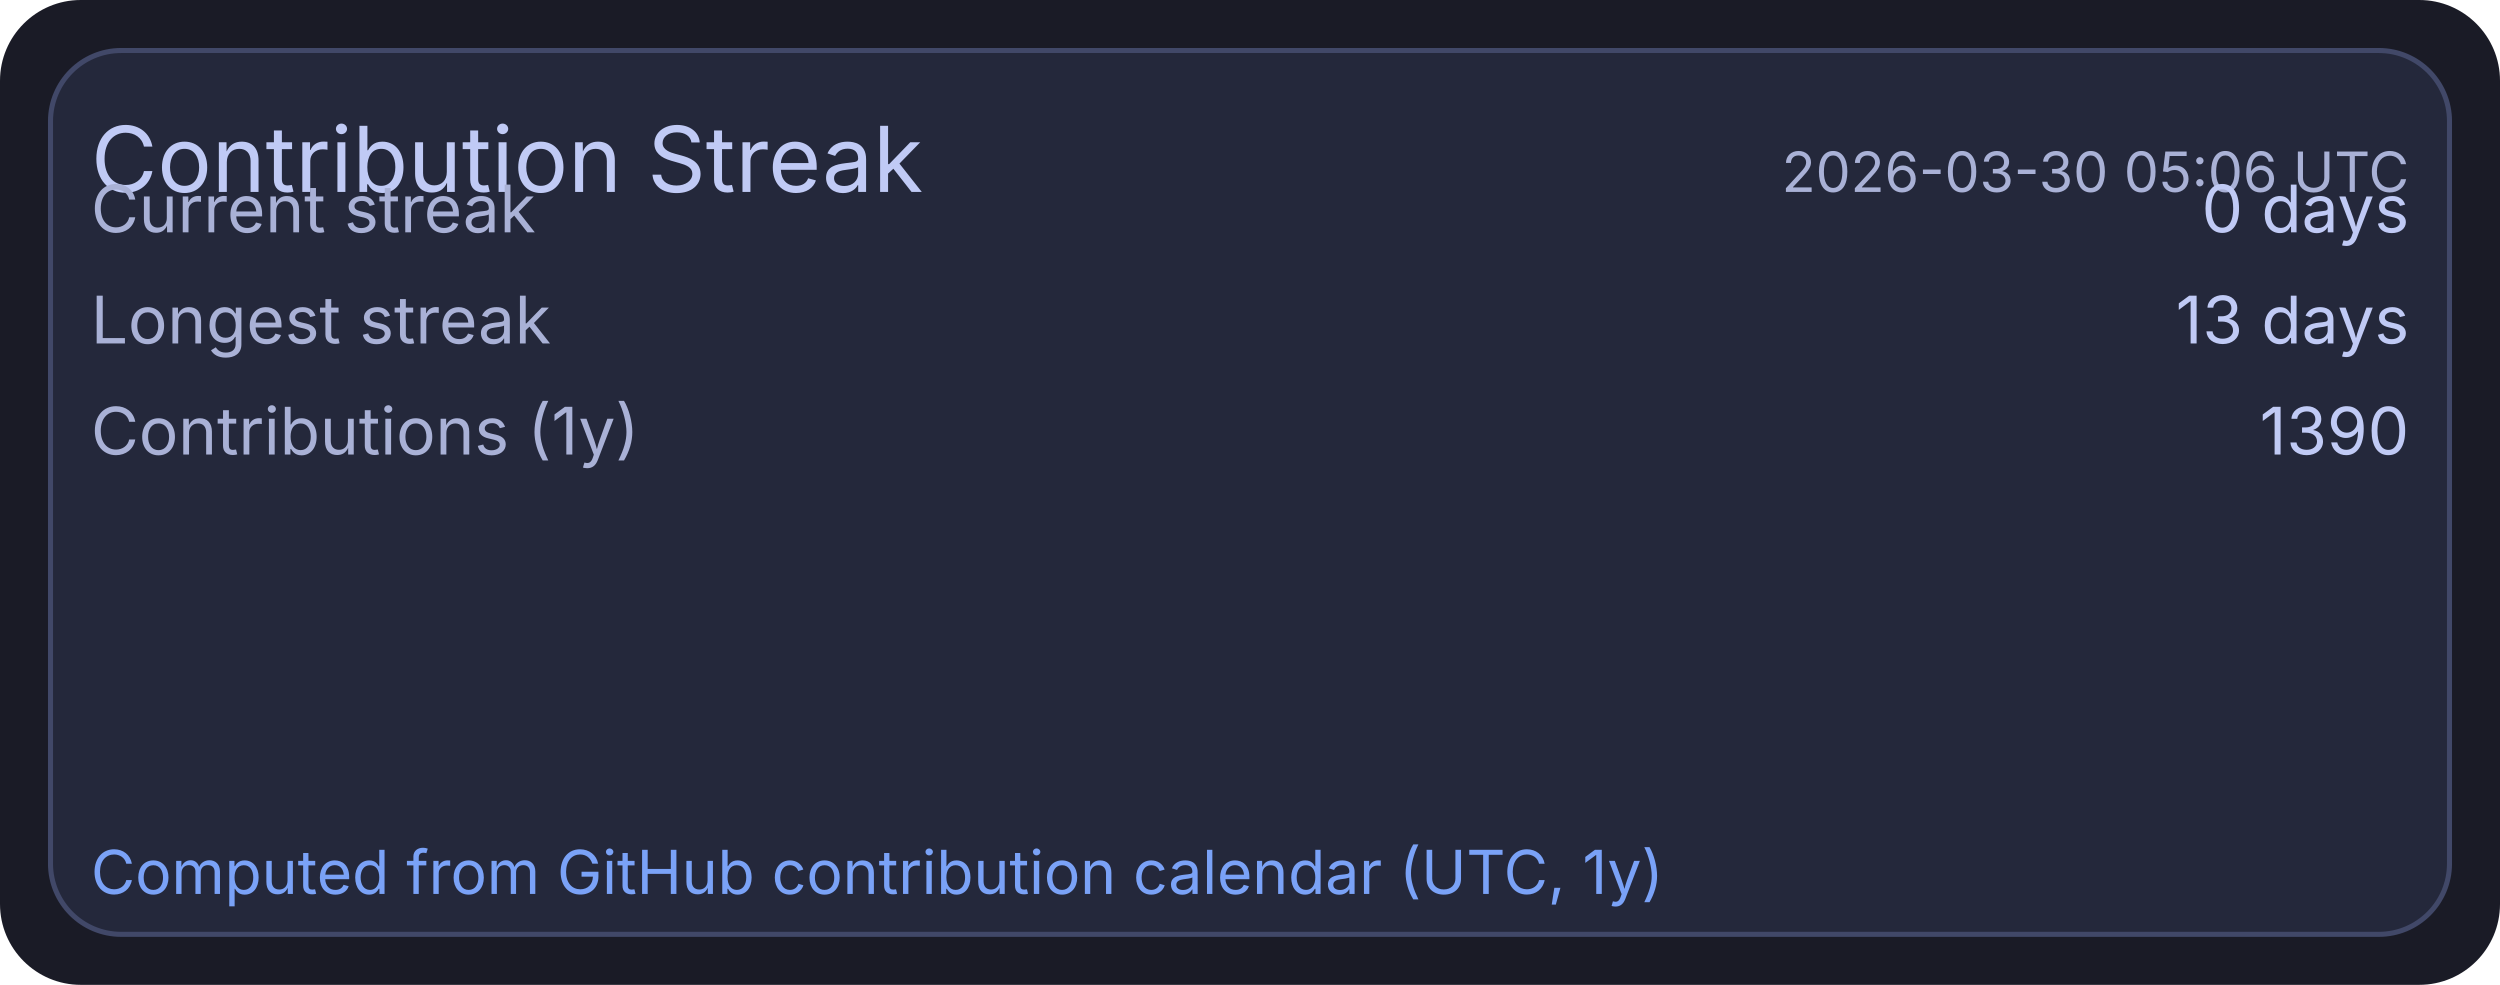
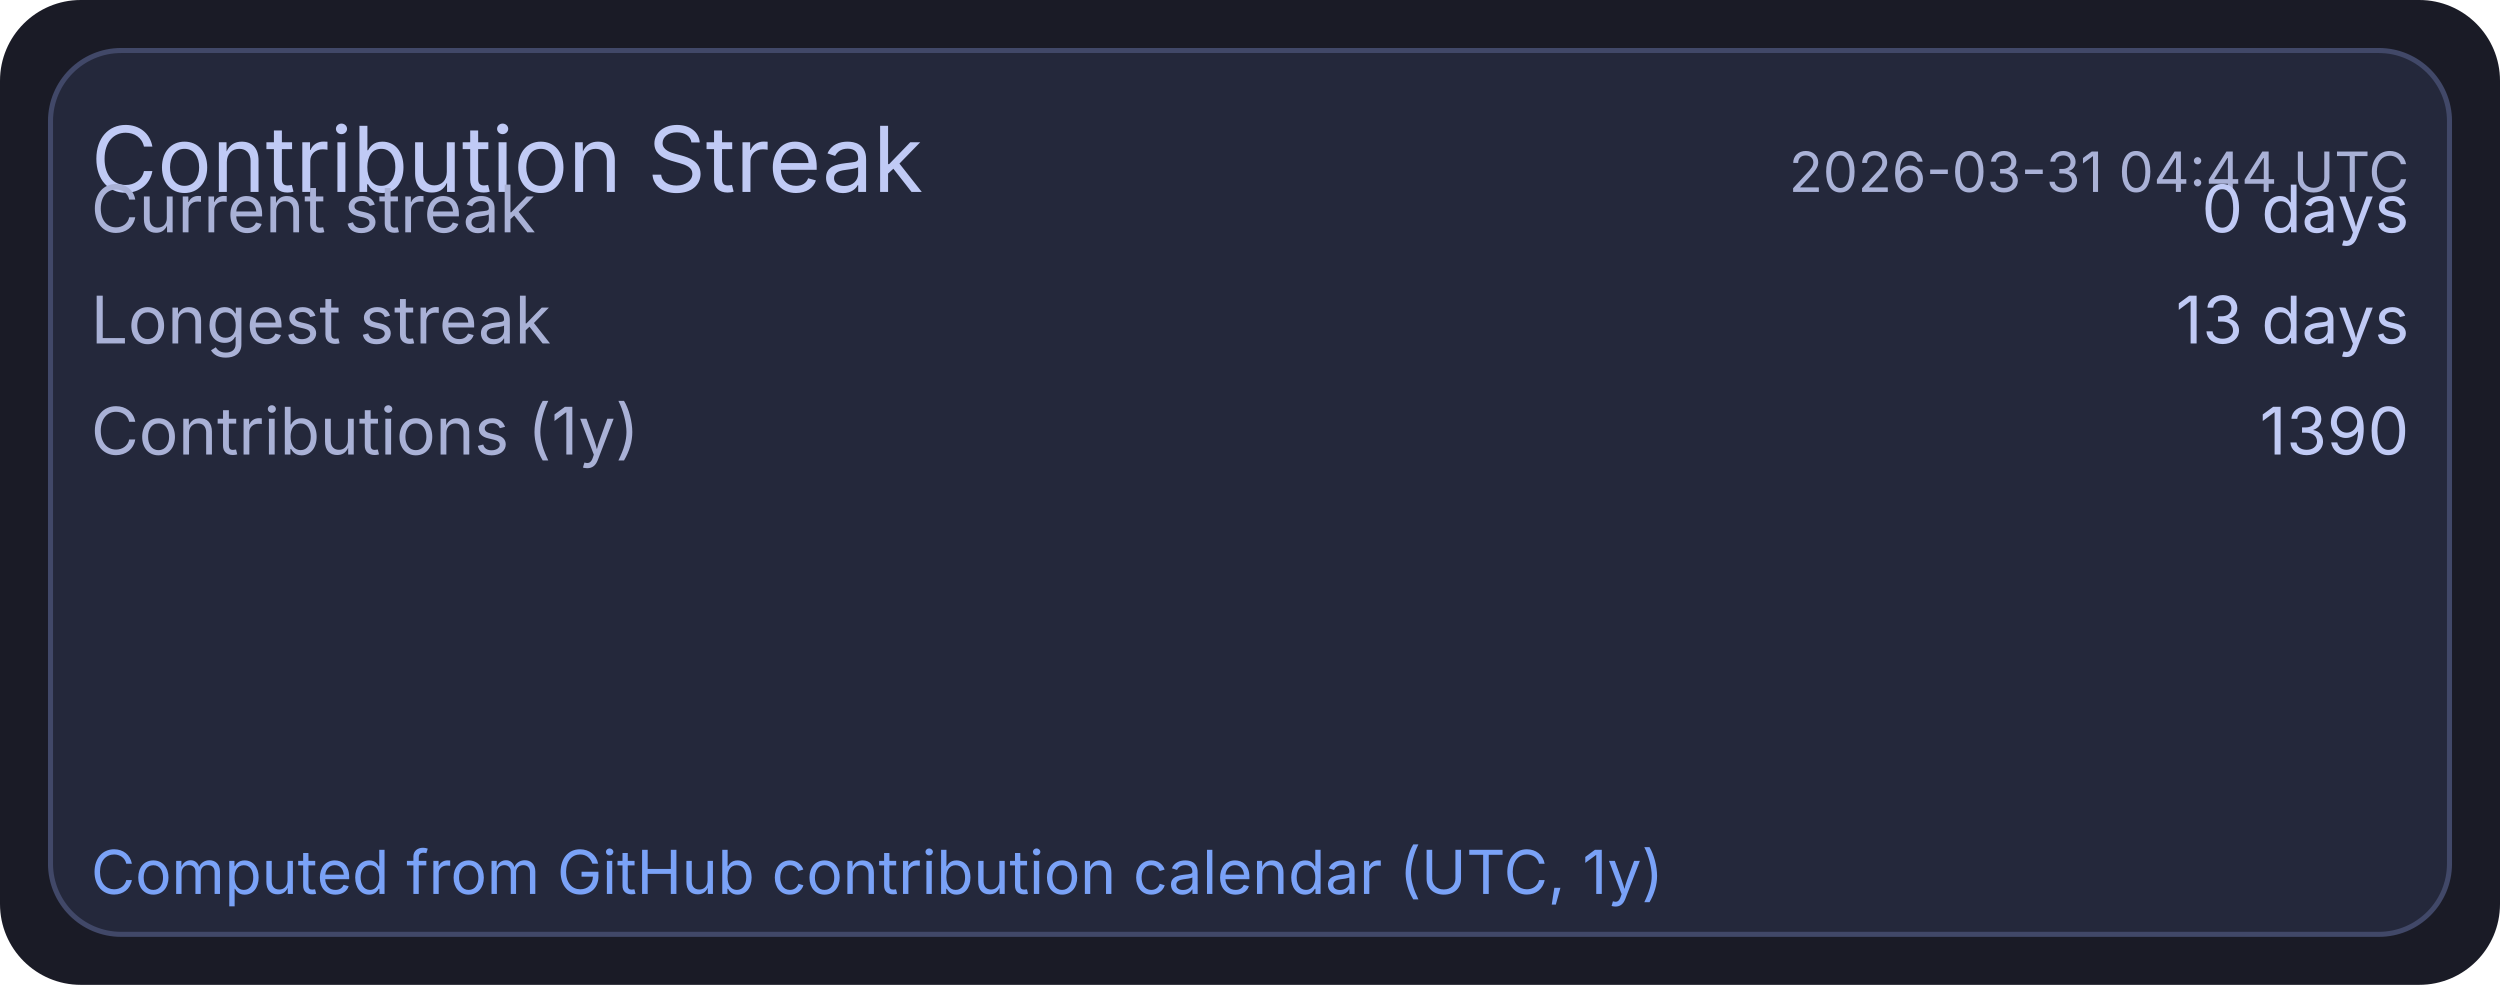
<svg xmlns="http://www.w3.org/2000/svg" width="495" height="195" viewBox="0 0 495 195">
  <rect x="0" y="0" width="495" height="195" rx="16" fill="#1a1b26" />
  <rect x="10" y="10" width="475" height="175" rx="14" fill="#24283b" stroke="#414868" stroke-width="1" />
  <text x="18" y="38" fill="#c0caf5" font-size="18" font-family="ui-sans-serif, system-ui, -apple-system, Segoe UI">Contribution Streak</text>
-   <text x="477" y="38" text-anchor="end" fill="#a9b1d6" font-size="11" font-family="ui-sans-serif, system-ui, -apple-system, Segoe UI">2026-03-30 05:06 UTC</text>
+   <text x="477" y="38" text-anchor="end" fill="#a9b1d6" font-size="11" font-family="ui-sans-serif, system-ui, -apple-system, Segoe UI">2026-03-31 04:44 UTC</text>
  <text x="18" y="46" fill="#a9b1d6" font-size="13" font-family="ui-sans-serif, system-ui, -apple-system, Segoe UI">Current streak</text>
  <text x="477" y="46" text-anchor="end" fill="#c0caf5" font-size="13" font-family="ui-sans-serif, system-ui, -apple-system, Segoe UI">0 days</text>
  <text x="18" y="68" fill="#a9b1d6" font-size="13" font-family="ui-sans-serif, system-ui, -apple-system, Segoe UI">Longest streak</text>
  <text x="477" y="68" text-anchor="end" fill="#c0caf5" font-size="13" font-family="ui-sans-serif, system-ui, -apple-system, Segoe UI">13 days</text>
  <text x="18" y="90" fill="#a9b1d6" font-size="13" font-family="ui-sans-serif, system-ui, -apple-system, Segoe UI">Contributions (1y)</text>
  <text x="477" y="90" text-anchor="end" fill="#c0caf5" font-size="13" font-family="ui-sans-serif, system-ui, -apple-system, Segoe UI">1390</text>
  <text x="18" y="177" fill="#7aa2f7" font-size="12" font-family="ui-sans-serif, system-ui, -apple-system, Segoe UI">Computed from GitHub contribution calendar (UTC, 1y)</text>
</svg>
